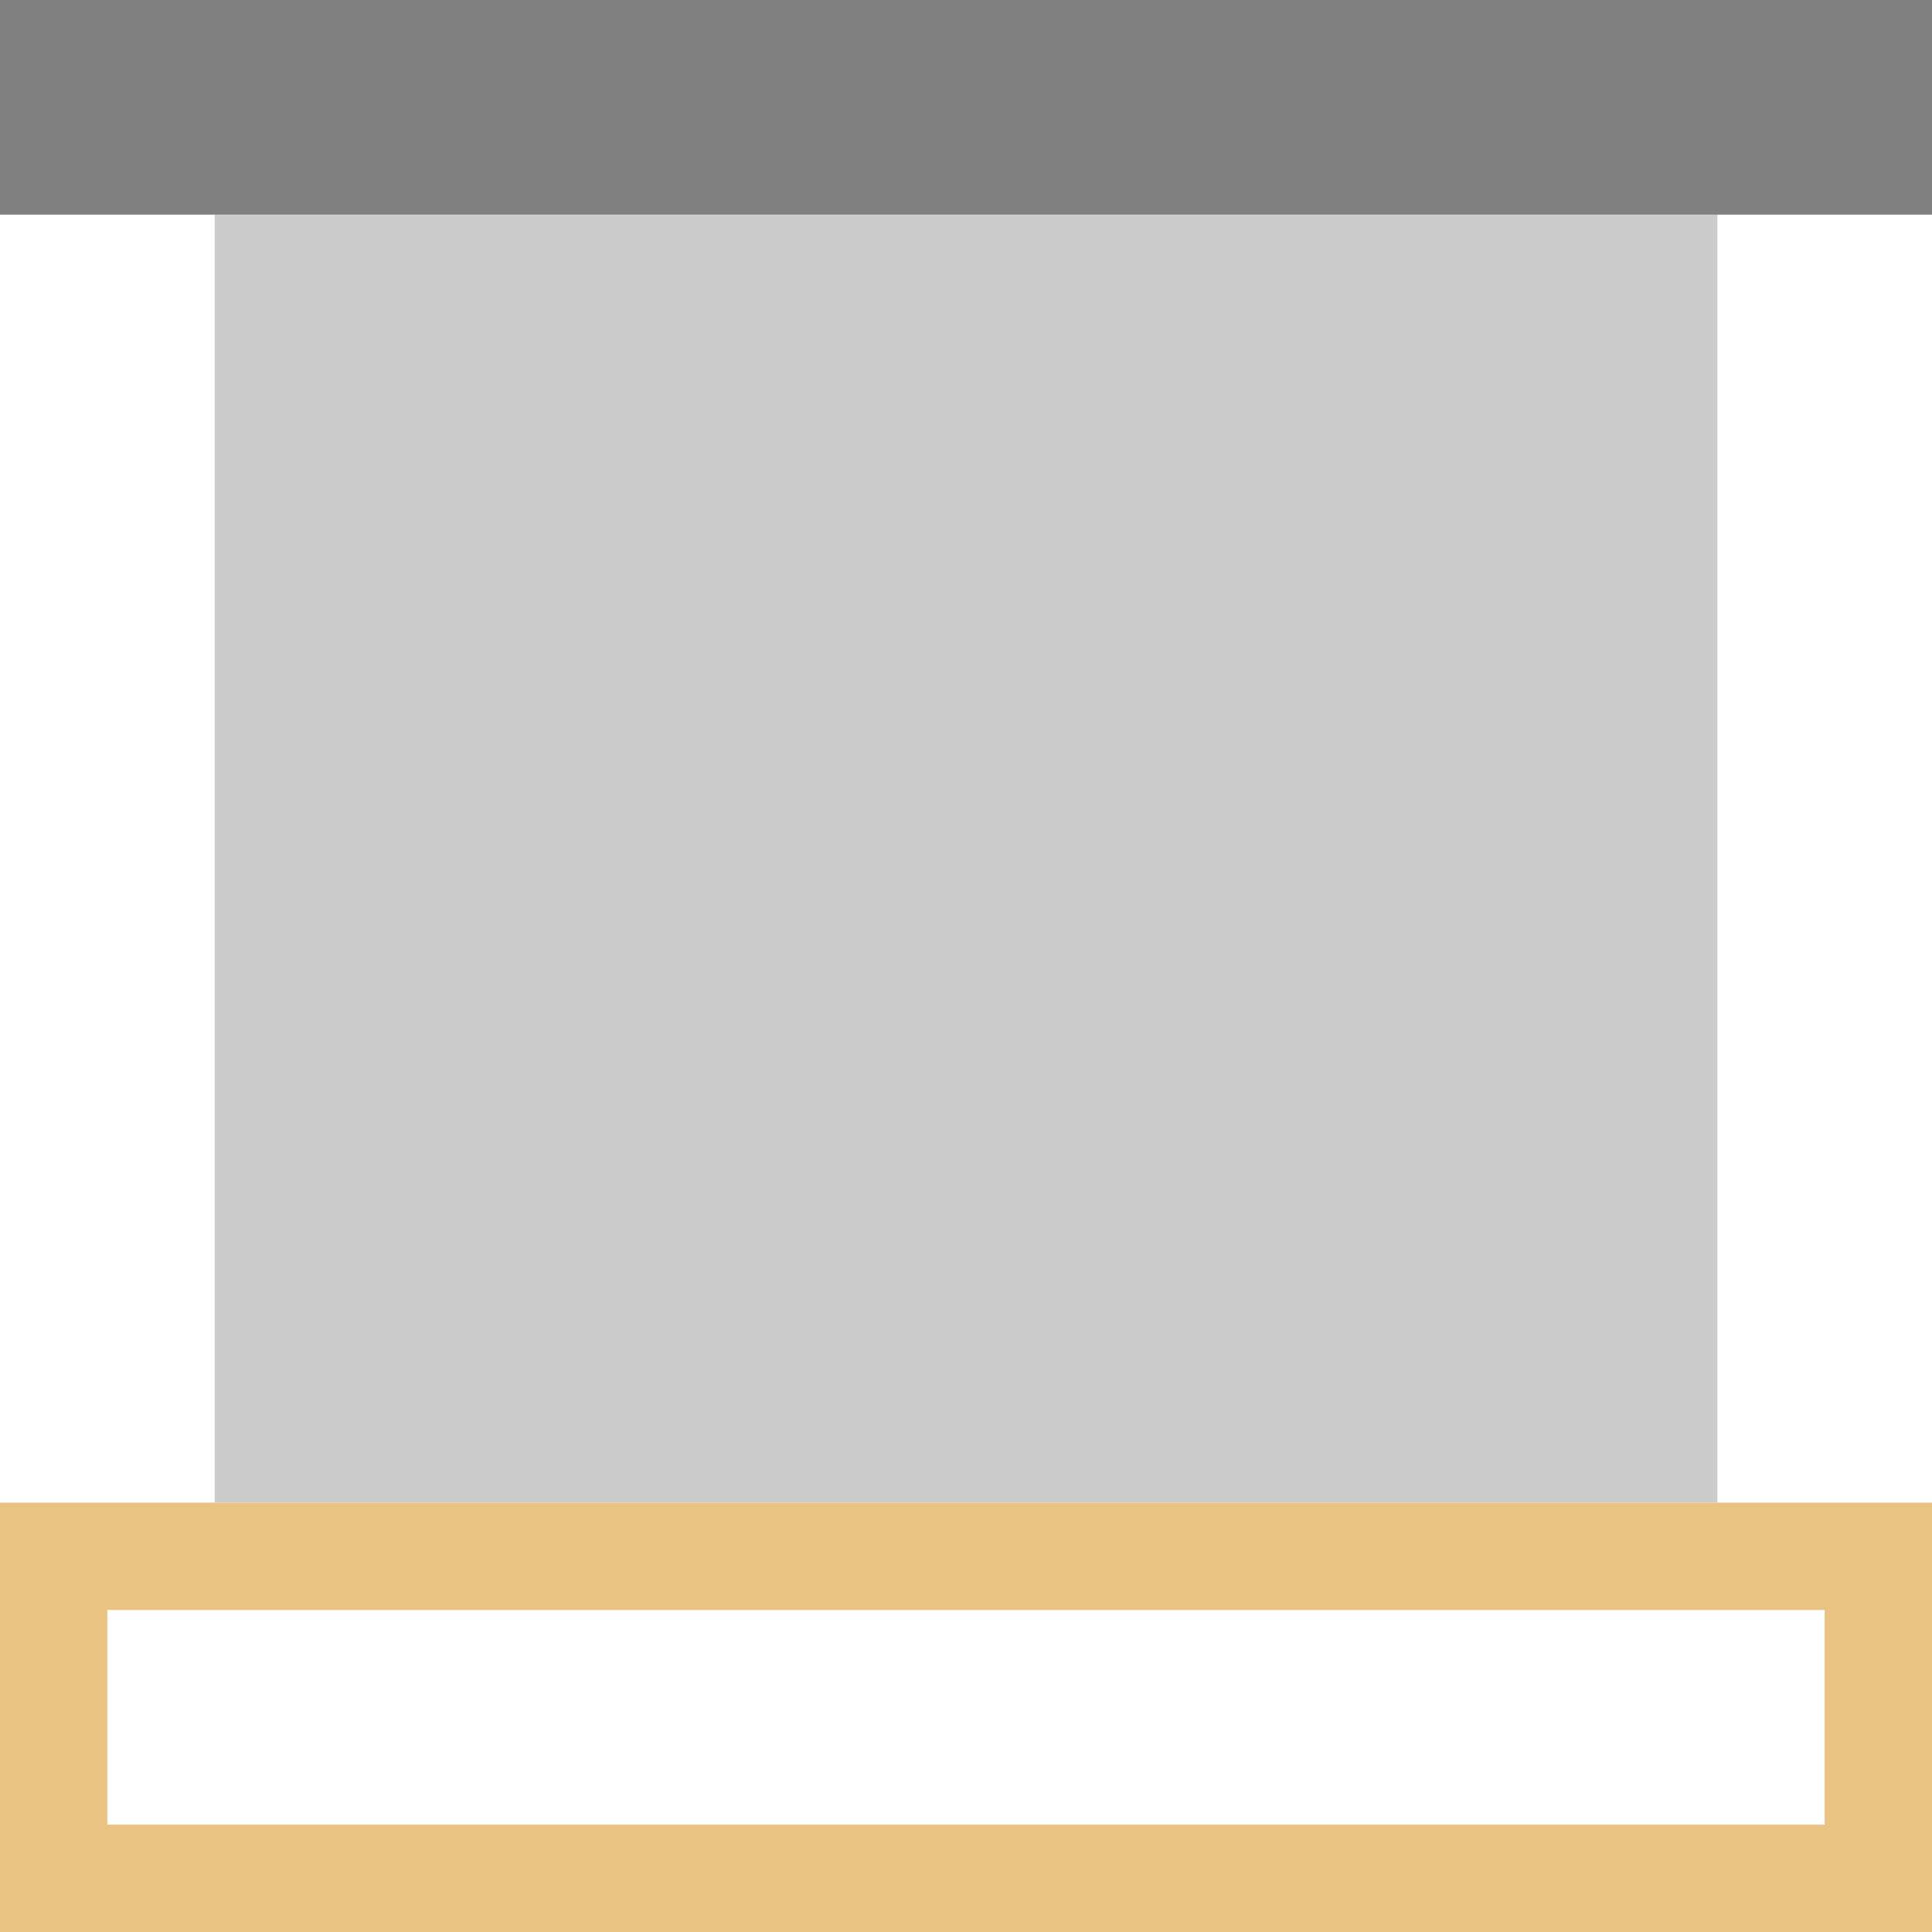
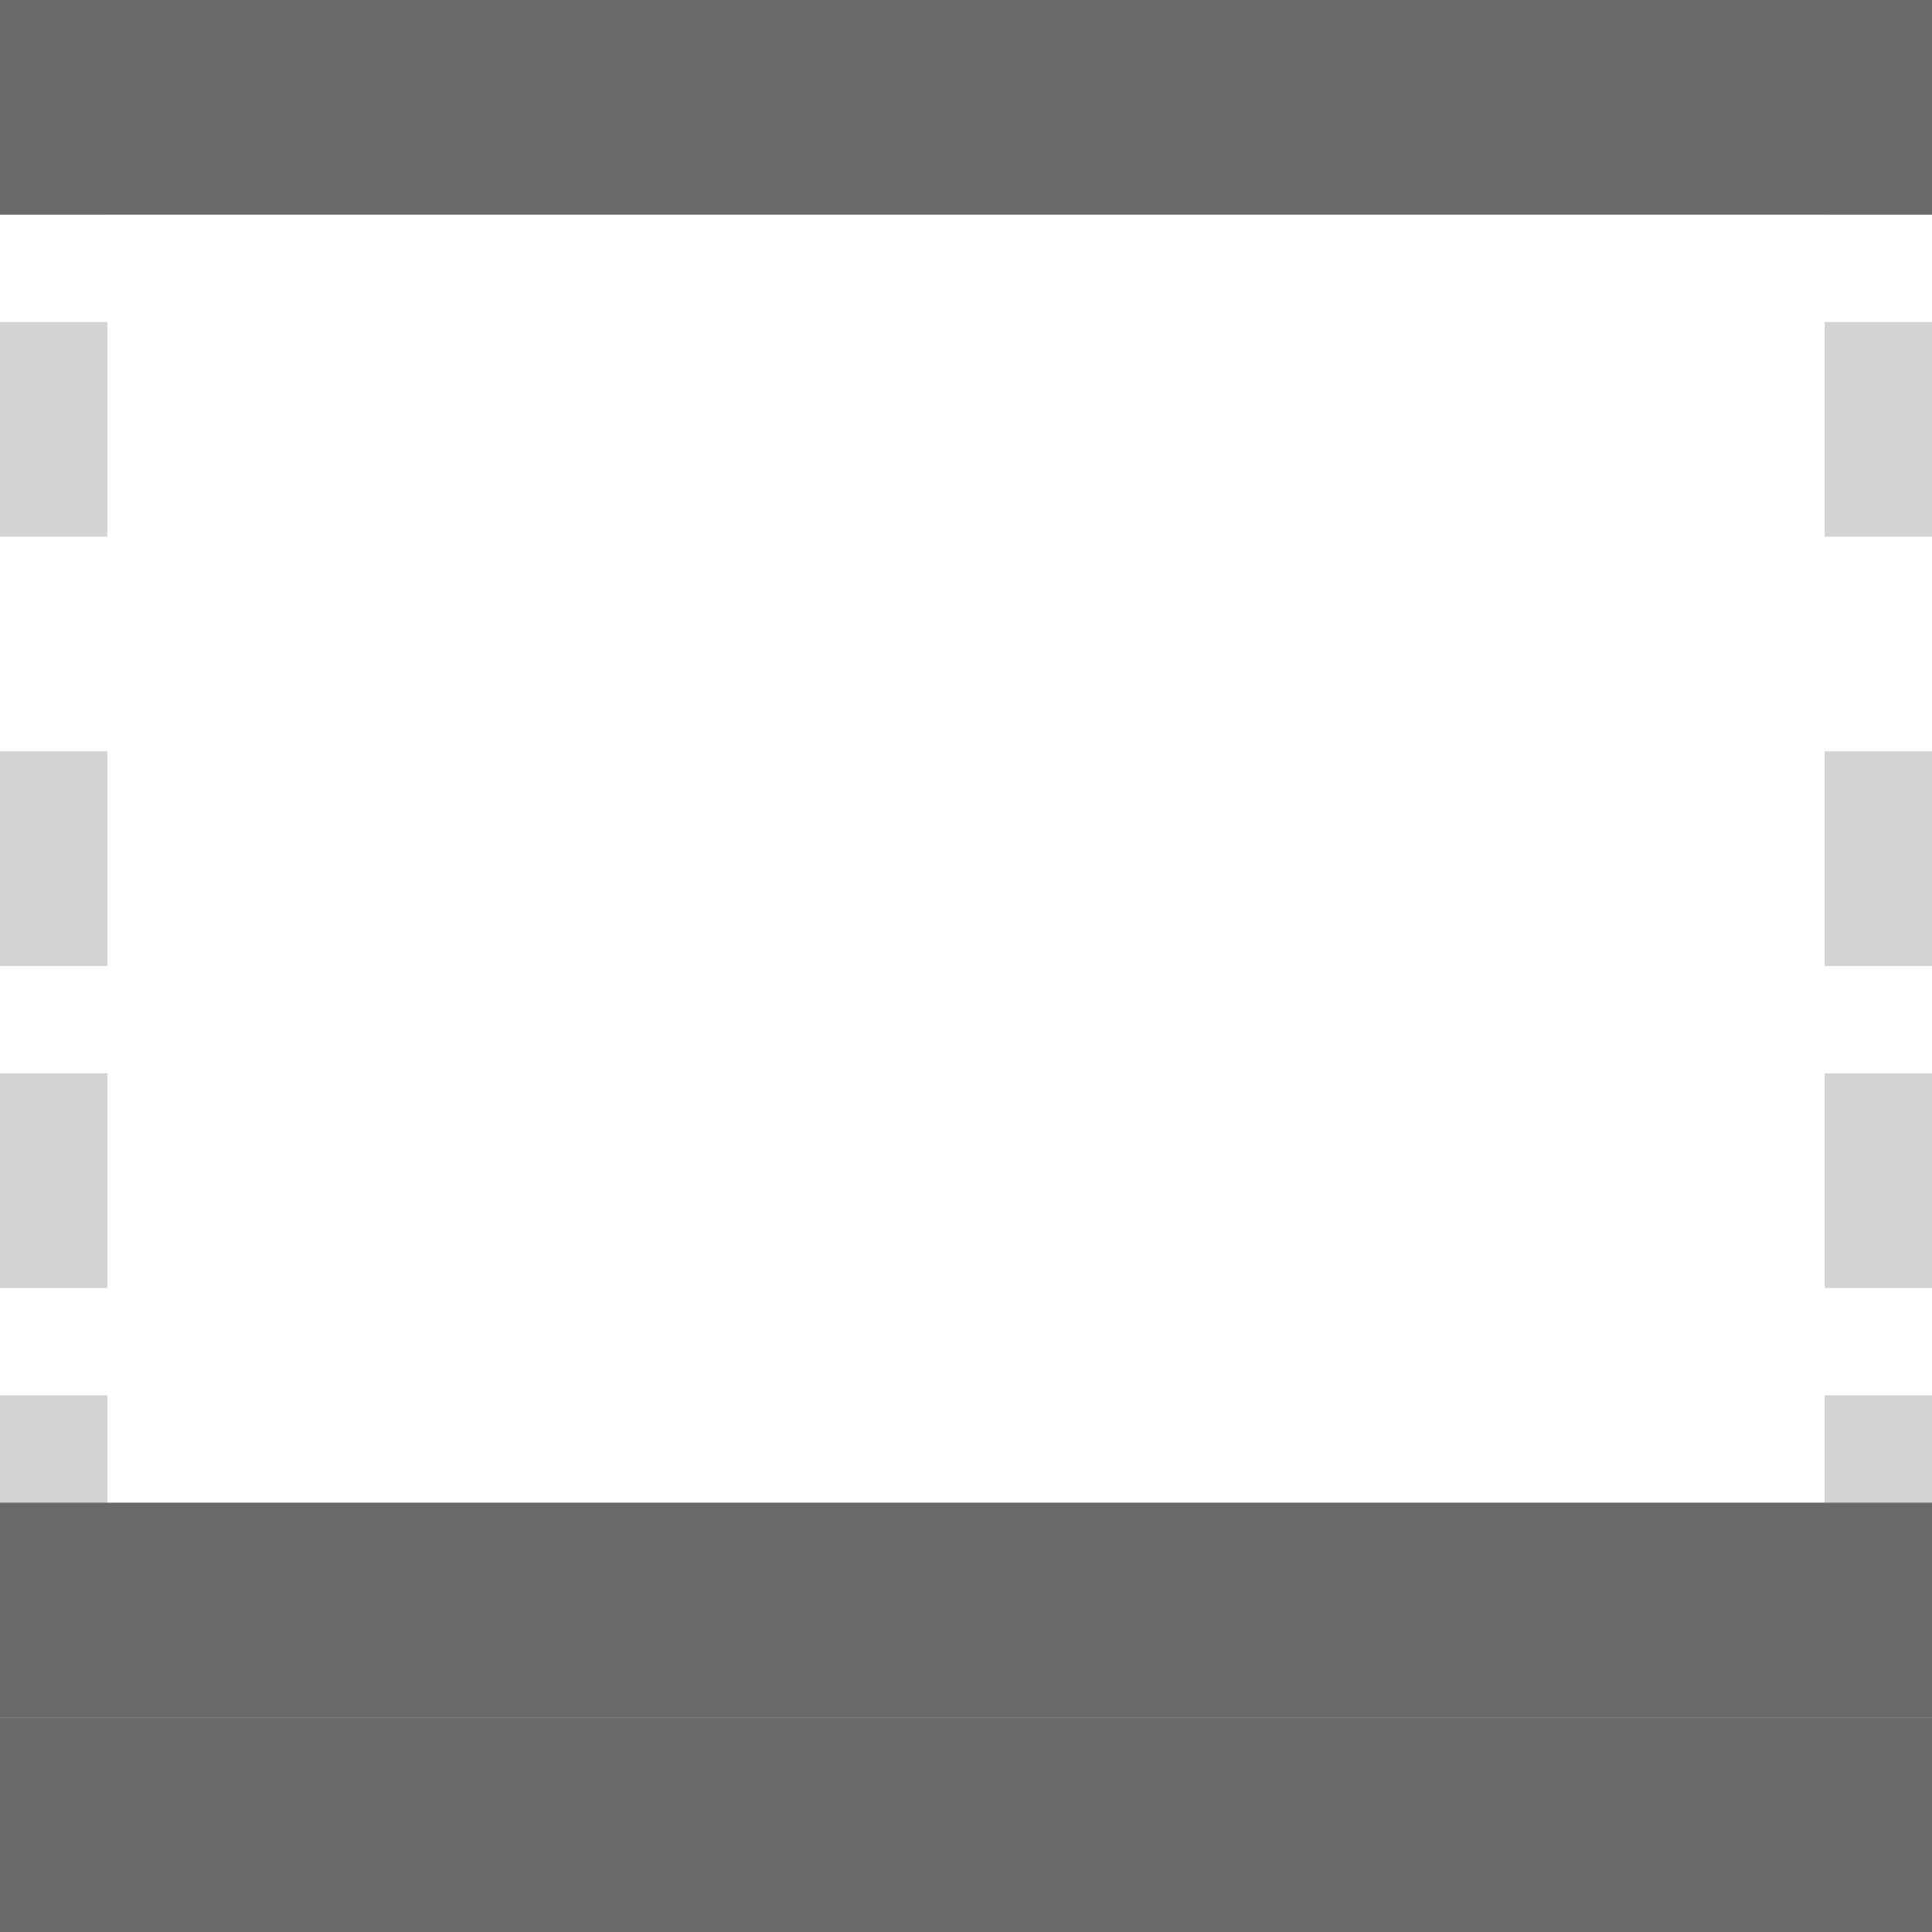
- <svg xmlns="http://www.w3.org/2000/svg" viewBox="0 0 18 18">
-   <path d="m0 0v18h18v-18z" fill="#fff" />
-   <path d="m2 2h14v12h-14z" fill="#808080" opacity=".4" />
-   <path d="m0 14v4h18v-4zm1 1h16v2h-16z" fill="#eac282" />
-   <path d="m0 0h18v2h-18z" fill="#808080" />
+ <svg xmlns="http://www.w3.org/2000/svg" height="18" viewBox="0 0 18 18" width="18">
+   <path d="m0 0v18h18v-18z" fill="#fff" stroke-width="1.125" />
+   <path d="m0 0v1 1h1v-1-1zm2 0v1h2v-1zm3 0v1h2v-1zm3 0v1h2v-1zm3 0v1h2v-1zm3 0v1h2v-1zm3 0v1 1h1v-1-1zm-17 3v2h1v-2zm17 0v2h1v-2zm-17 4v2h1v-2zm17 0v2h1v-2zm-17 3v2h1v-2zm17 0v2h1v-2zm-17 3v2h1v-2zm17 0v2h1v-2zm-17 3v2h1v-2zm17 0v1 1h1v-2zm-15 1v1h2v-1zm3 0v1h2v-1zm3 0v1h2v-1zm3 0v1h2v-1zm3 0v1h2v-1z" fill="#d3d3d3" />
+   <g fill="#696969">
+     <path d="m0 16v2h18v-2h-2-14z" />
+     <path d="m0 0v2h18v-2h-2-14z" />
+     <path d="m0 14v2h18v-2h-2-14z" />
+   </g>
</svg>
